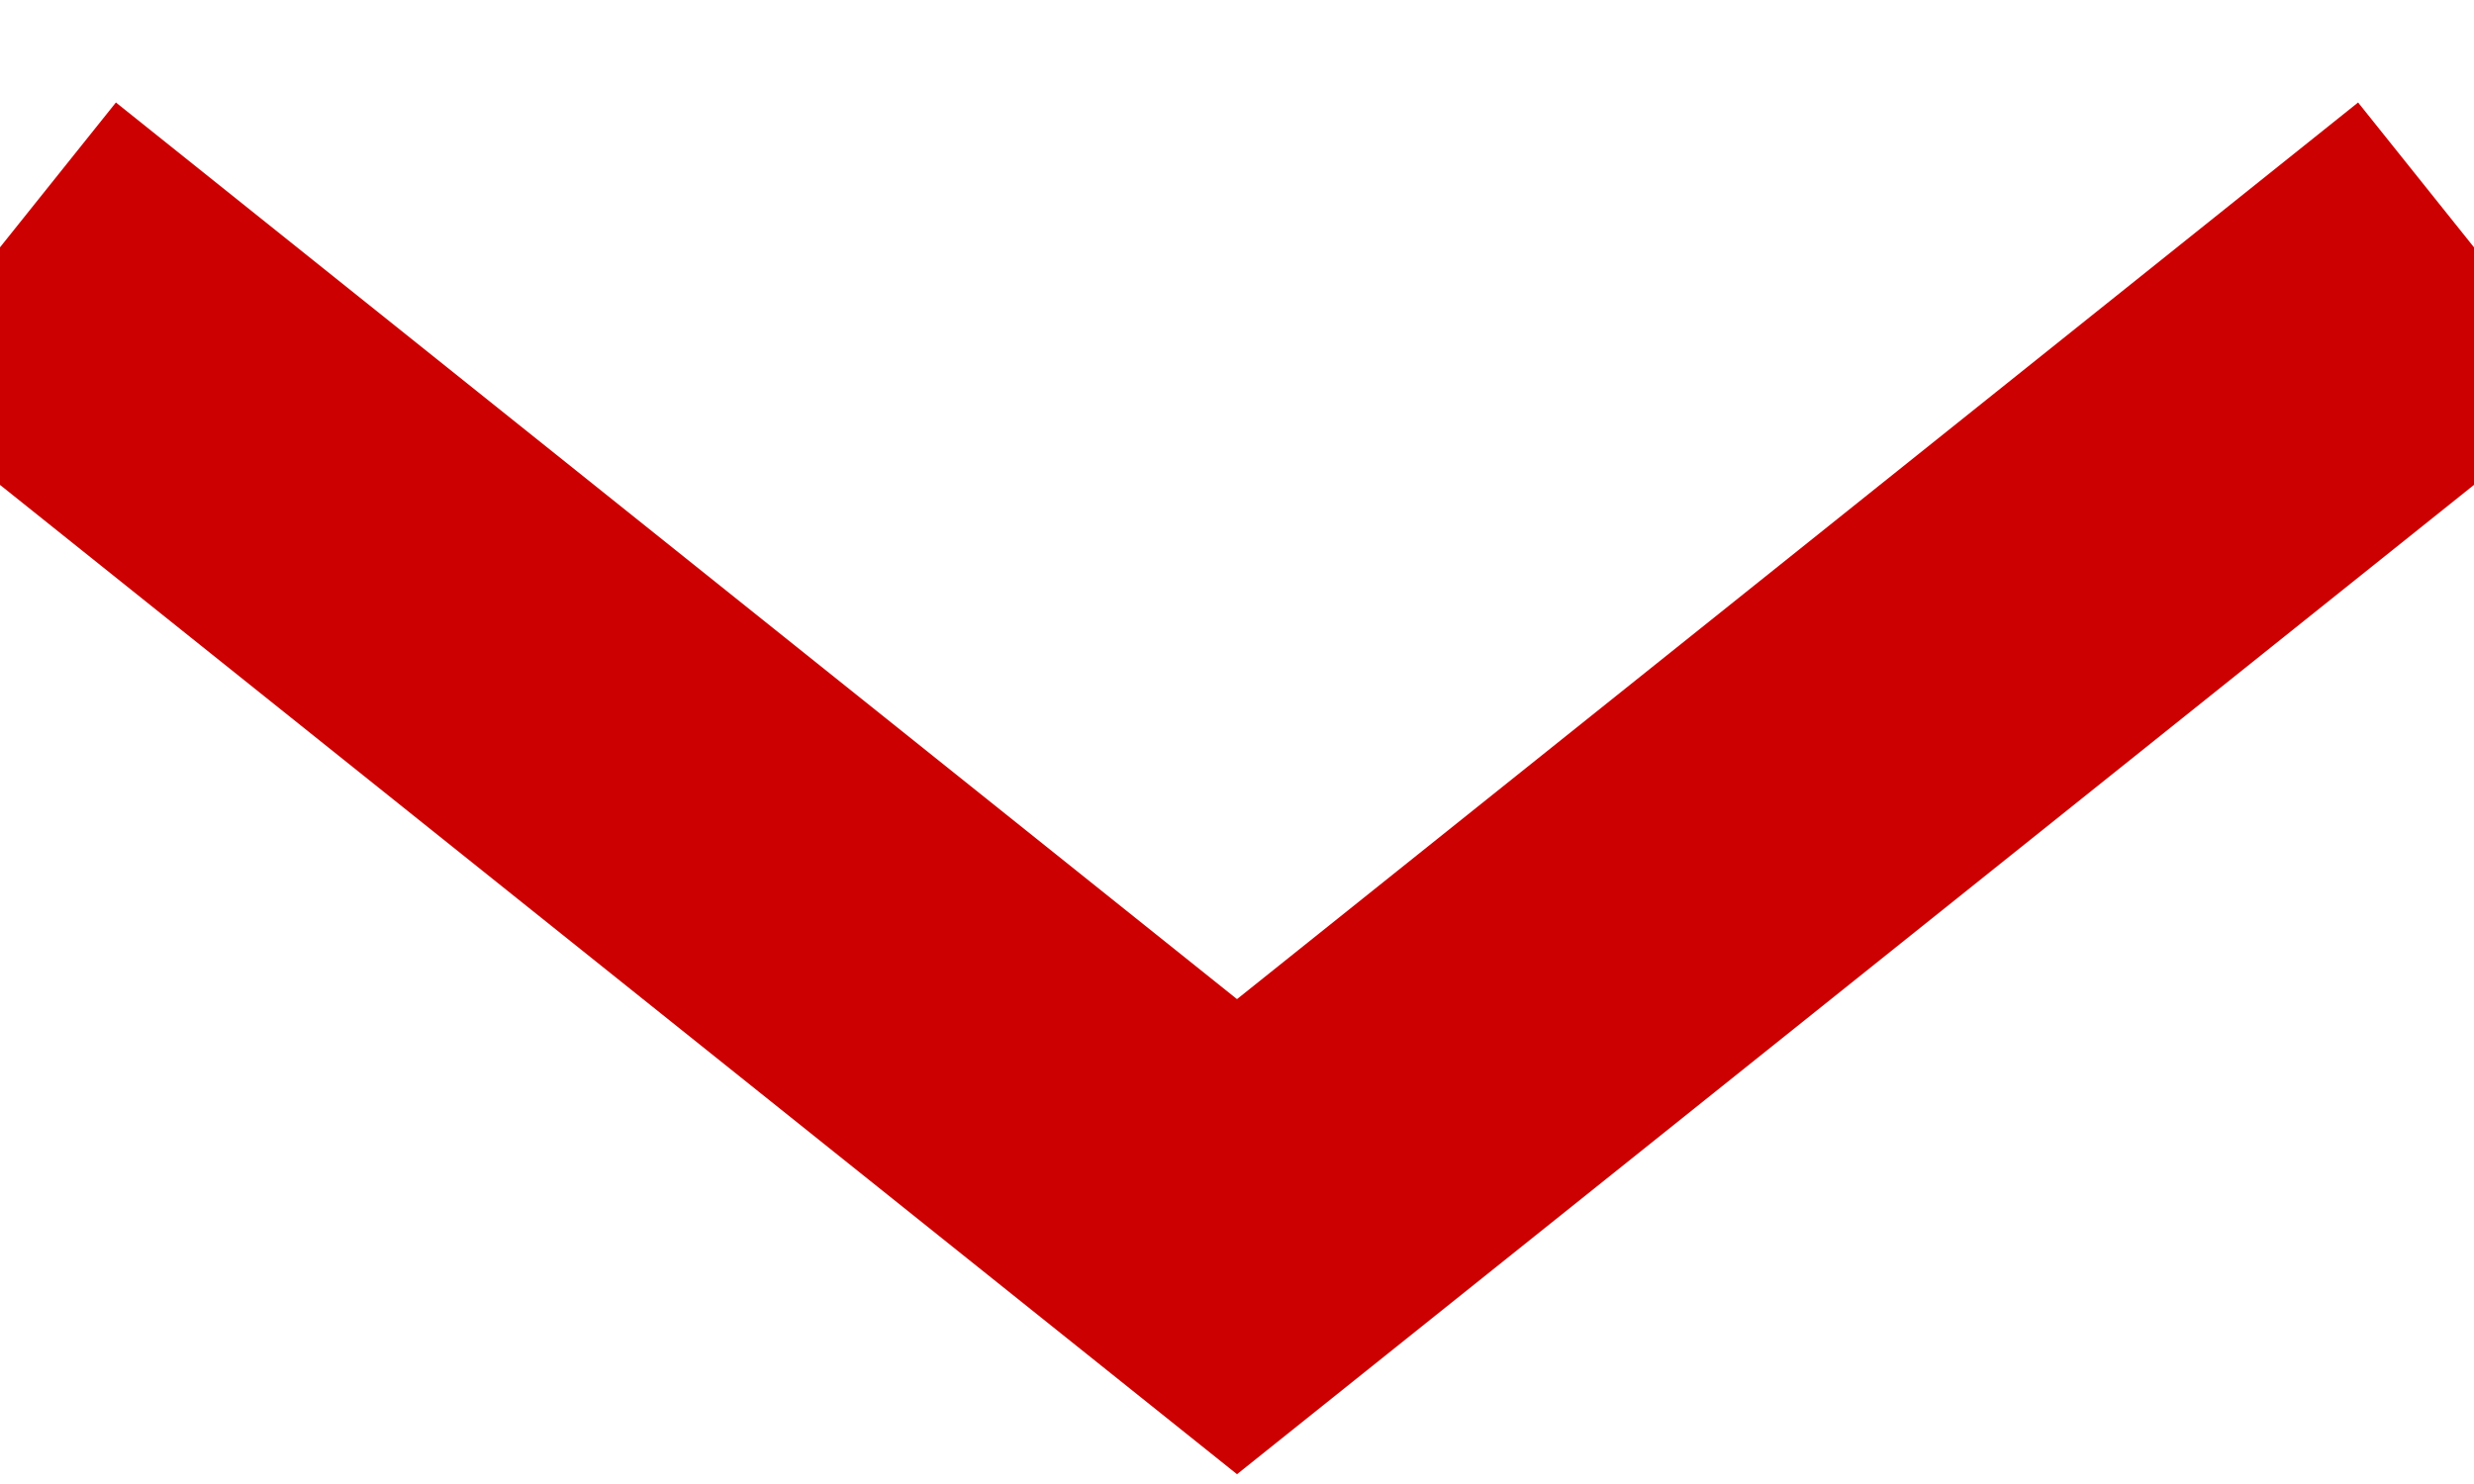
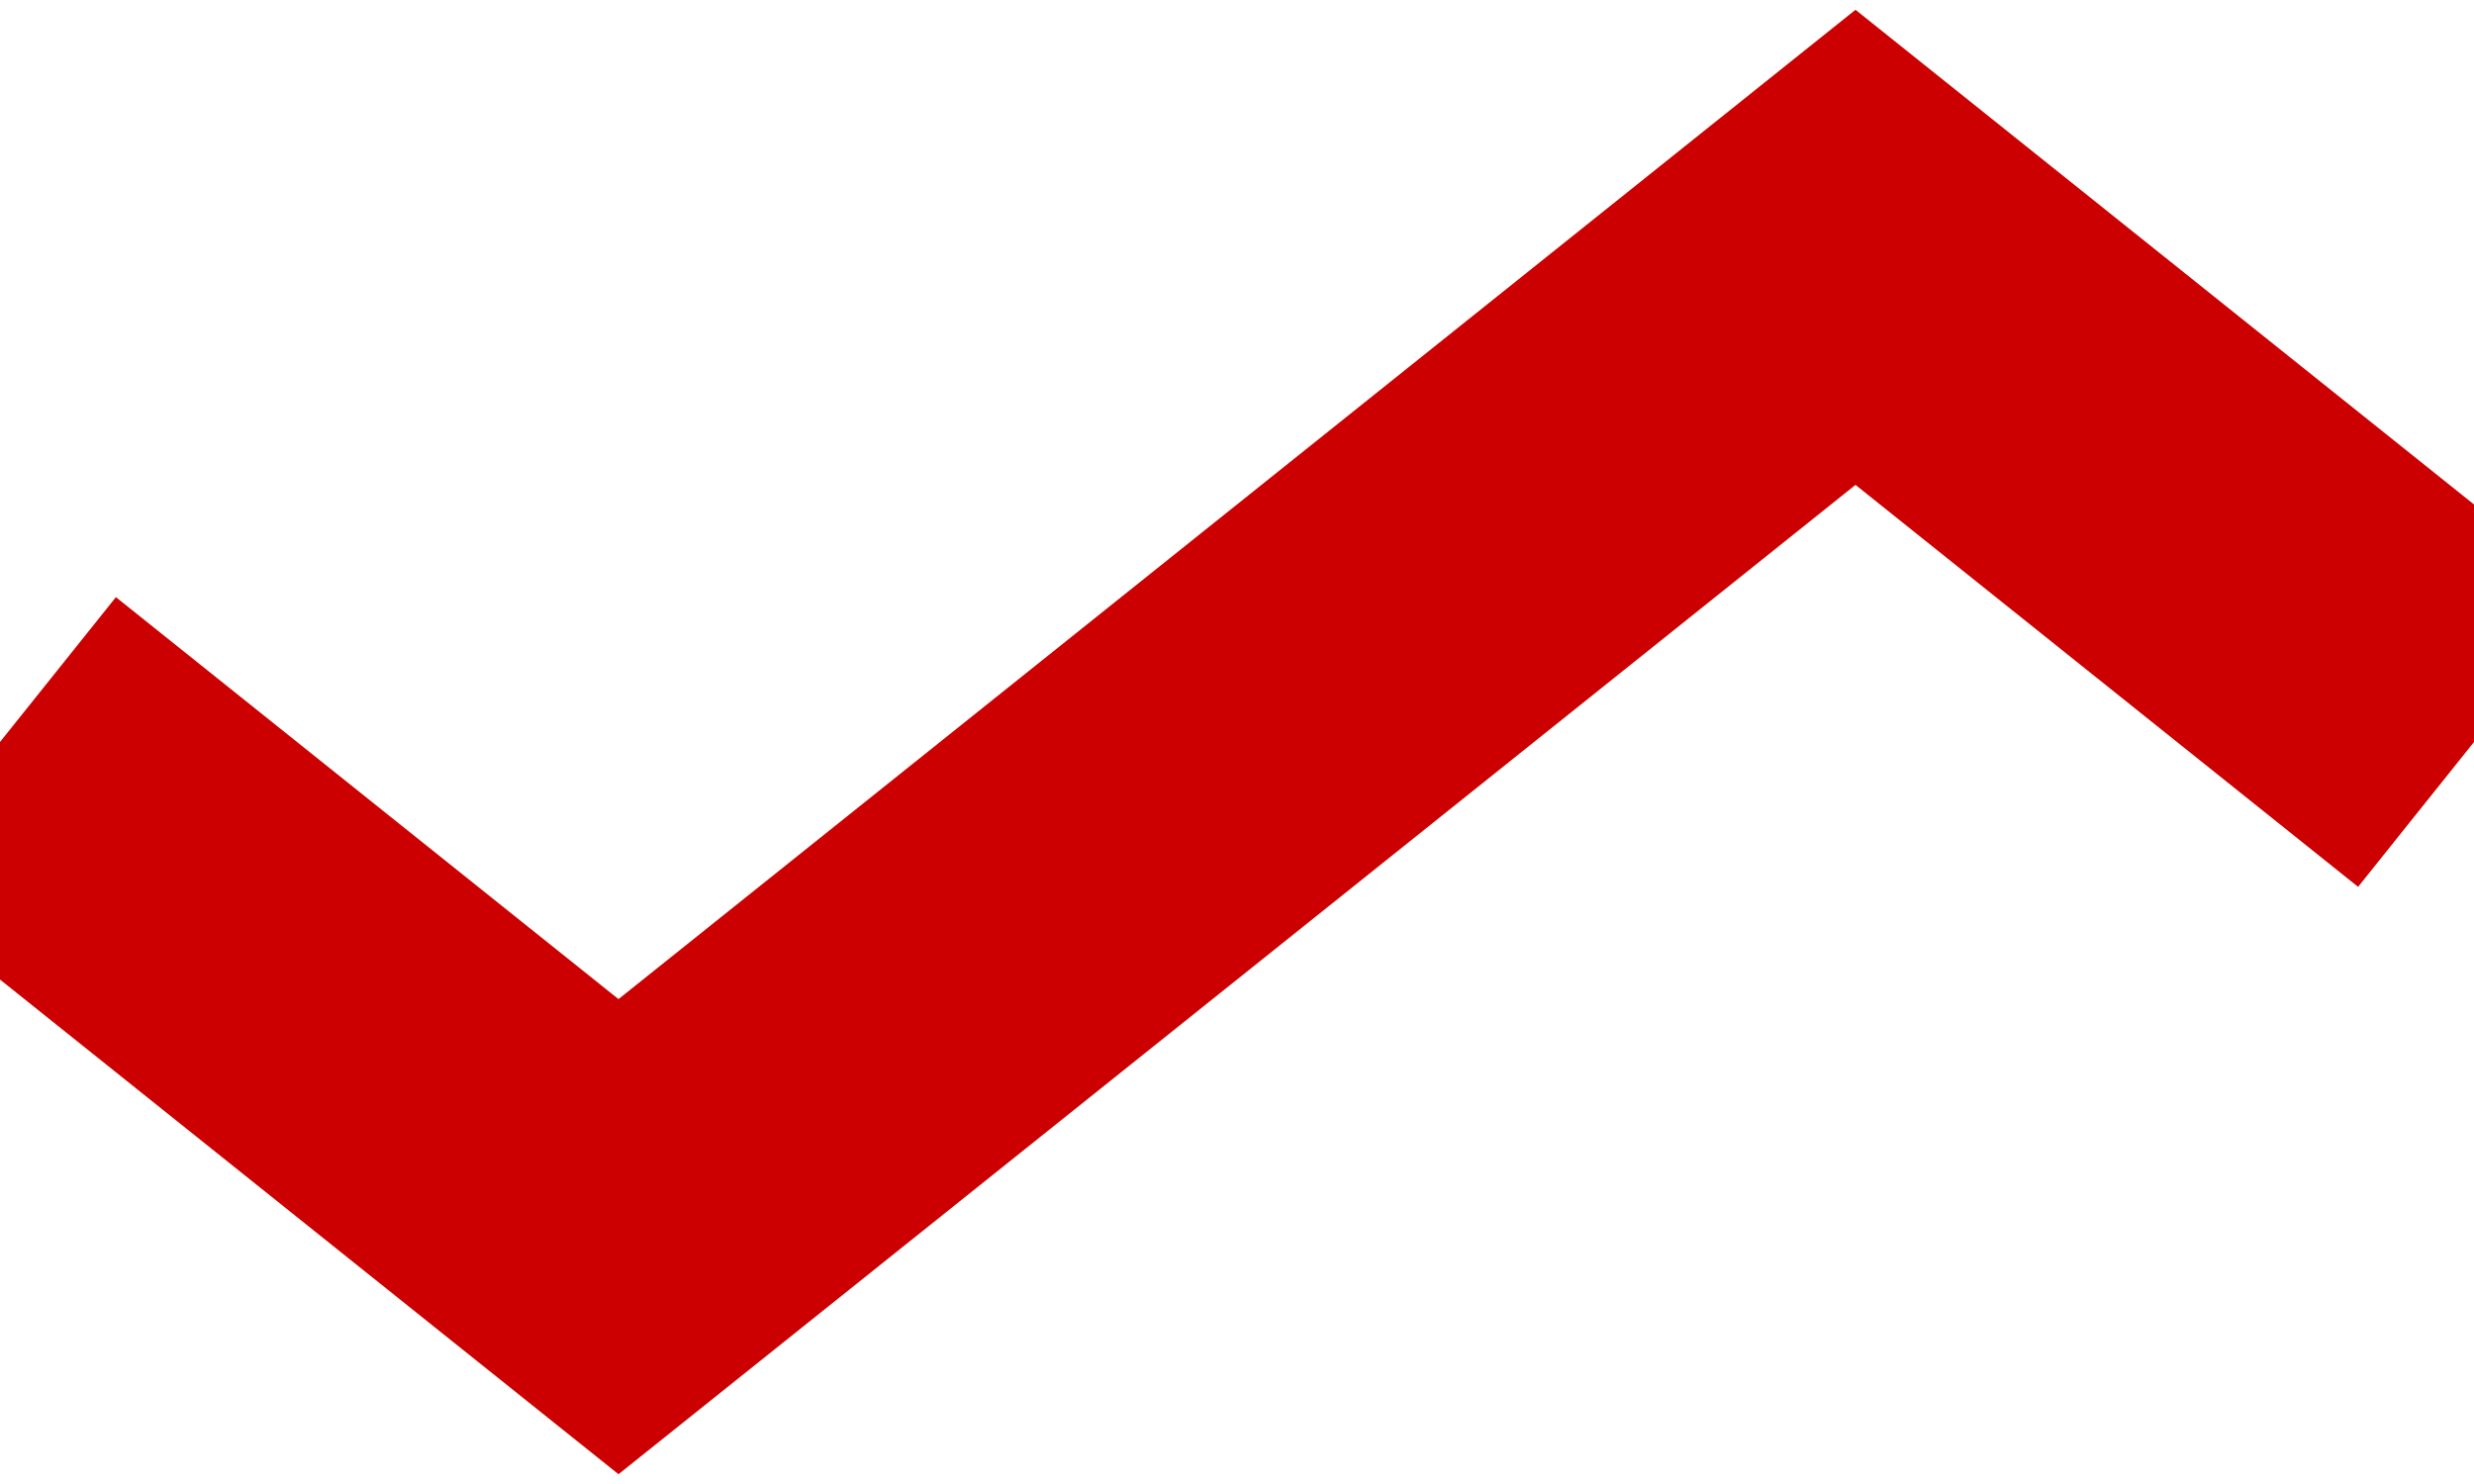
<svg xmlns="http://www.w3.org/2000/svg" width="10" height="6" viewBox="0 0 10 6">
-   <path d="M0 1 L5 5 L10 1" fill="none" stroke="#CC0000" stroke-width="1.5" stroke-linejoin="miter" />
+   <path d="M0 3 L2.5 5 L7.5 1 L10 3" fill="none" stroke="#CC0000" stroke-width="1.5" stroke-linejoin="miter" />
</svg>
